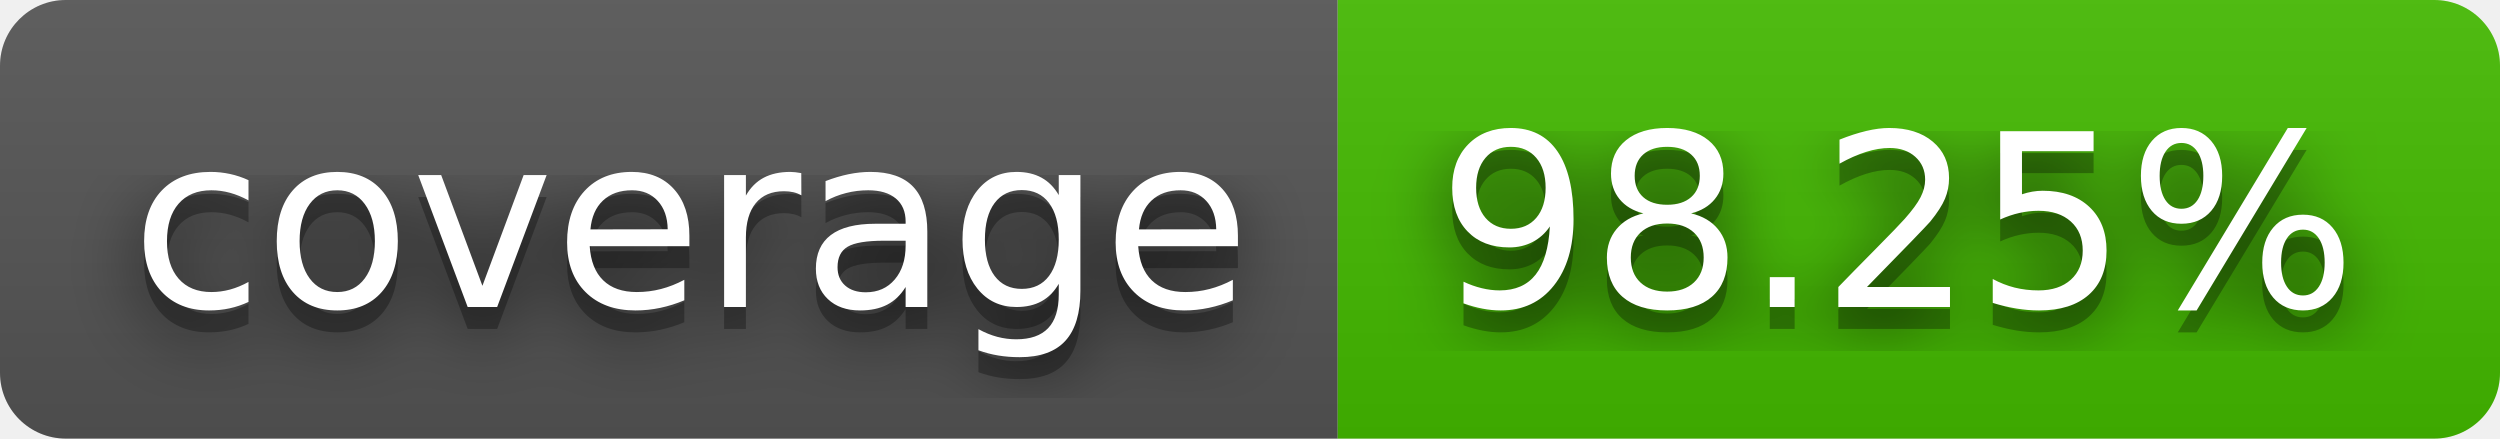
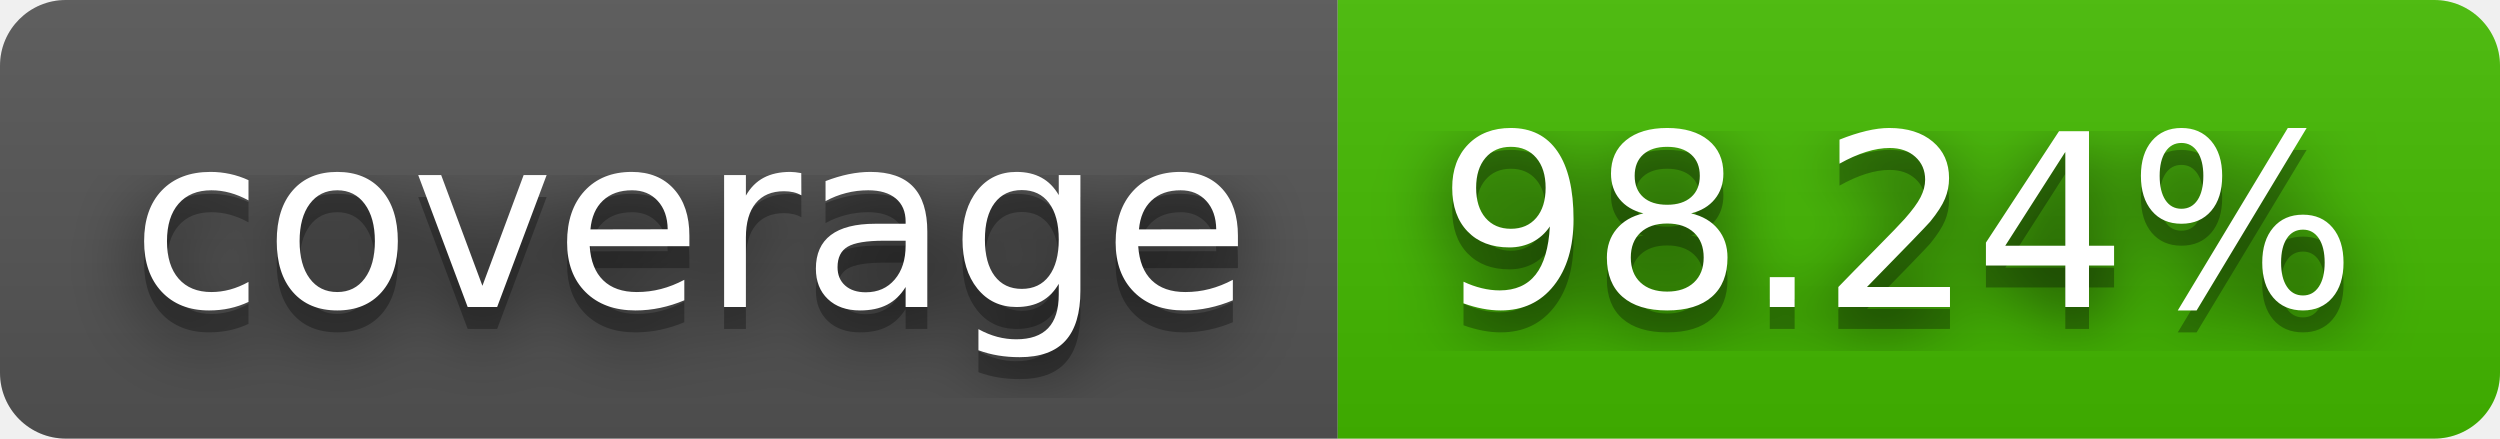
- <svg xmlns="http://www.w3.org/2000/svg" width="114" height="20" role="img" aria-label="coverage: 98.25%">
+ <svg xmlns="http://www.w3.org/2000/svg" width="114" height="20" role="img" aria-label="coverage: 98.24%">
  <filter id="blur">
    <feGaussianBlur stdDeviation="16" />
  </filter>
  <linearGradient id="s" x2="0" y2="100%">
    <stop offset="0" stop-color="#bbb" stop-opacity=".1" />
    <stop offset="1" stop-opacity=".1" />
  </linearGradient>
  <clipPath id="r">
    <rect width="114" height="20" rx="3" />
  </clipPath>
  <g clip-path="url(#r)">
    <rect width="61" height="20" fill="#555" />
    <rect x="61" width="53" height="20" fill="#4b0" />
    <rect width="114" height="20" fill="url(#s)" />
  </g>
  <g fill="#fff" text-anchor="middle" font-family="Verdana,Geneva,DejaVu Sans,sans-serif" text-rendering="geometricPrecision" font-size="110">
    <g transform="scale(.1)">
      <g aria-hidden="true" fill="#010101">
        <text x="315" y="150" fill-opacity=".8" filter="url(#blur)" textLength="510">coverage</text>
        <text x="315" y="150" fill-opacity=".3" textLength="510">coverage</text>
      </g>
      <text x="315" y="140" textLength="510">coverage</text>
    </g>
    <g transform="scale(.1)">
      <g aria-hidden="true" fill="#010101">
-         <text x="865" y="150" fill-opacity=".8" filter="url(#blur)" textLength="430">98.25%</text>
-         <text x="865" y="150" fill-opacity=".3" textLength="430">98.25%</text>
+         <text x="865" y="150" fill-opacity=".8" filter="url(#blur)" textLength="430">98.24%</text>
+         <text x="865" y="150" fill-opacity=".3" textLength="430">98.24%</text>
      </g>
-       <text x="865" y="140" textLength="430">98.25%</text>
+       <text x="865" y="140" textLength="430">98.24%</text>
    </g>
  </g>
</svg>
